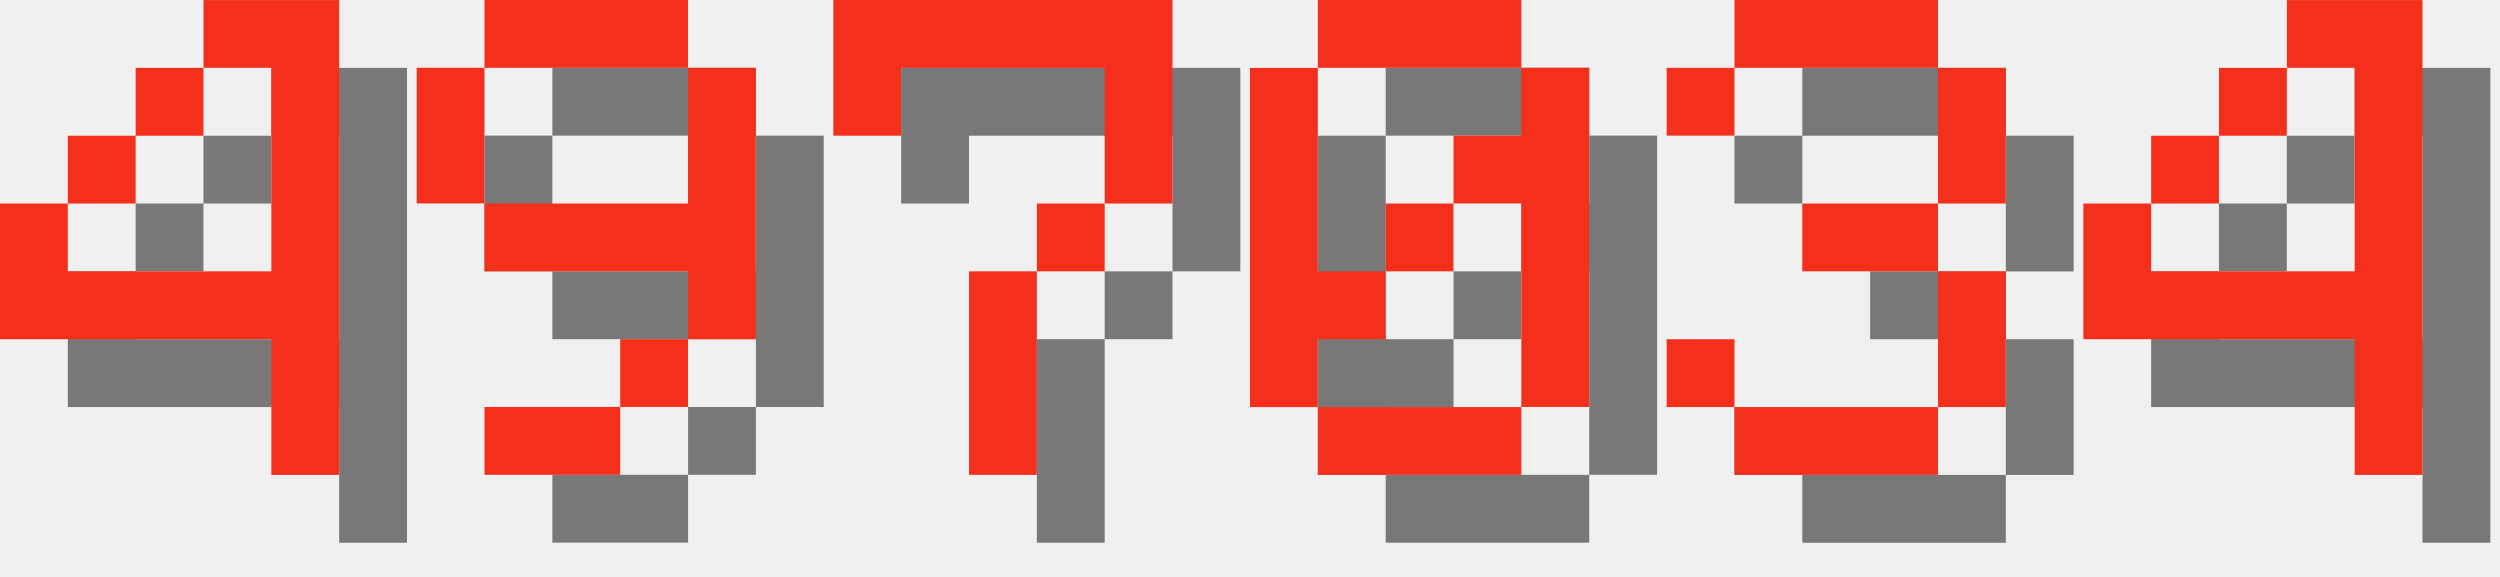
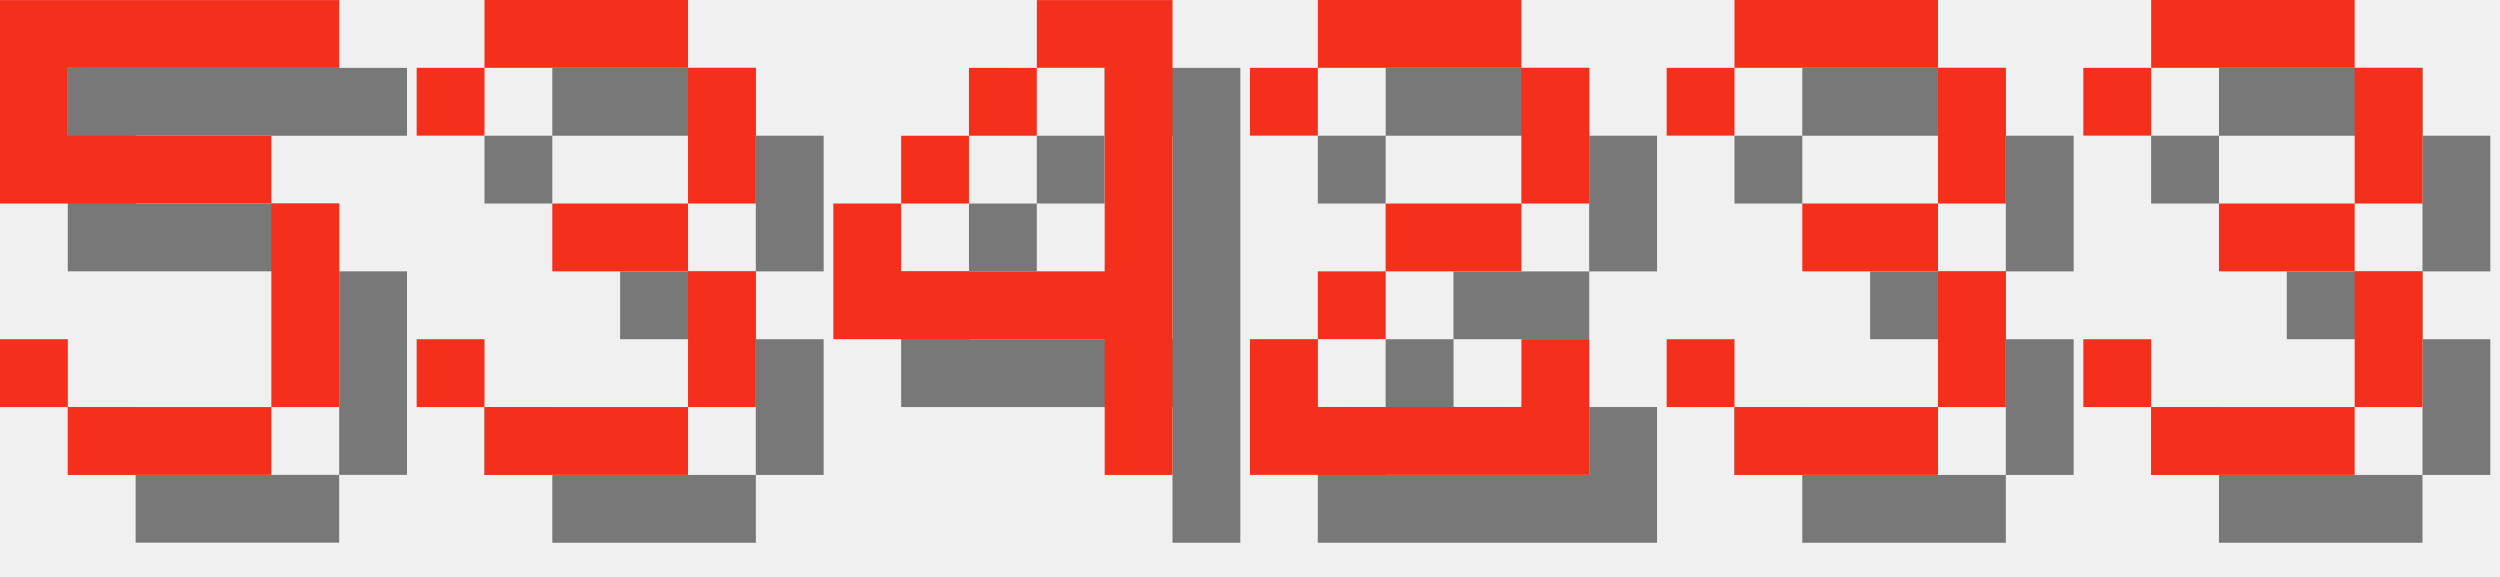
<svg xmlns="http://www.w3.org/2000/svg" version="1.1" width="156.0" height="36">
  <style>
        .text-foreground {
            fill: #F4301C;
        }
        .text-shadow {
            fill: #000000;
            fill-opacity: 0.5;
        }
    </style>
-   <g class="digit" id="digit_4" transform="translate(0.0, 0), scale(4)">
+   <g class="digit" id="digit_5" transform="translate(0.0, 0), scale(4)">
+     <path id="digit_5_shadow" class="text-shadow" d="m1.058 1.058v3.175h4.233v3.175h-3.175v-1.058h-1.058v1.058h1.058v1.058h3.175v-1.058h1.058v-3.175h-1.058v-1.058h-3.175v-1.058h4.233v-1.058h-5.292z" fill-opacity=".5" style="paint-order:stroke fill markers" />
+     <path id="digit_5_fg" class="text-foreground" d="m0 0v3.175h4.233v3.175h-3.175v-1.058h-1.058v1.058h1.058v1.058h3.175v-1.058h1.058v-3.175h-1.058v-1.058h-3.175v-1.058h4.233v-1.058h-5.292z" fill="#fff" style="paint-order:stroke fill markers" />
+   </g>
+   <g class="digit" id="digit_3" transform="translate(26.0, 0), scale(4)">
+     <path id="digit_3_shadow" class="text-shadow" d="m1.058 2.117v1.058h1.058v-1.058h3.175v2.117h-2.117v1.058h2.117v2.117h-3.175v-1.058h-1.058v1.058h1.058v1.058h3.175v-1.058h1.058v-2.117h-1.058v-1.058h1.058v-2.117h-1.058v-1.058h-3.175v1.058h-1.058z" fill-opacity=".5" style="paint-order:stroke fill markers" />
+     <path id="digit_3_fg" class="text-foreground" d="m0 1.058v1.058h1.058v-1.058h3.175v2.117h-2.117v1.058h2.117v2.117h-3.175v-1.058h-1.058v1.058h1.058v1.058h3.175v-1.058h1.058v-2.117h-1.058v-1.058h1.058v-2.117h-1.058v-1.058h-3.175v1.058h-1.058z" fill="#fff" style="paint-order:stroke fill markers" />
+   </g>
+   <g class="digit" id="digit_4" transform="translate(52.0, 0), scale(4)">
    <path id="digit_4_shadow" class="text-shadow" d="m4.233 1.058v1.058h1.058v3.175h-3.175v-1.058h-1.058v2.117h4.233v2.117h1.058v-7.408h-2.117zm-2.117 3.175h1.058v-1.058h-1.058v1.058zm1.058-1.058h1.058v-1.058h-1.058v1.058z" fill-opacity=".5" style="paint-order:stroke fill markers" />
    <path id="digit_4_fg" class="text-foreground" d="m3.175 0v1.058h1.058v3.175h-3.175v-1.058h-1.058v2.117h4.233v2.117h1.058v-7.408h-2.117zm-2.117 3.175h1.058v-1.058h-1.058v1.058zm1.058-1.058h1.058v-1.058h-1.058v1.058z" fill="#fff" style="paint-order:stroke fill markers" />
  </g>
-   <g class="digit" id="digit_9" transform="translate(26.0, 0), scale(4)">
-     <path id="digit_9_shadow" class="text-shadow" d="m2.117 1.058v1.058h3.175v-1.058h-3.175zm3.175 1.058v2.117h-3.175v1.058h3.175v1.058h1.058v-4.233h-1.058zm0 4.233h-1.058v1.058h1.058v-1.058zm-1.058 1.058h-2.117v1.058h2.117v-1.058zm-2.117-3.175v-2.117h-1.058v2.117h1.058z" fill-opacity=".5" style="paint-order:stroke fill markers" />
-     <path id="digit_9_fg" class="text-foreground" d="m1.058 0v1.058h3.175v-1.058h-3.175zm3.175 1.058v2.117h-3.175v1.058h3.175v1.058h1.058v-4.233h-1.058zm0 4.233h-1.058v1.058h1.058v-1.058zm-1.058 1.058h-2.117v1.058h2.117v-1.058zm-2.117-3.175v-2.117h-1.058v2.117h1.058z" fill="#fff" style="paint-order:stroke fill markers" />
-   </g>
-   <g class="digit" id="digit_7" transform="translate(52.0, 0), scale(4)">
-     <path id="digit_7_shadow" class="text-shadow" d="m1.058 1.058 2e-6 2.117h1.058v-1.058h3.175v1.058l2e-7 1.058h-1.058v1.058h-1.058l4e-7 3.175 1.058 1e-7v-3.175h1.058v-1.058h1.058l5e-7 -1.058v-2.117z" fill-opacity=".5" style="paint-order:stroke fill markers" />
-     <path id="digit_7_fg" class="text-foreground" d="m0 0 2e-6 2.117h1.058v-1.058h3.175v1.058l2e-7 1.058h-1.058v1.058h-1.058l4e-7 3.175 1.058 1e-7v-3.175h1.058v-1.058h1.058l5e-7 -1.058v-2.117z" fill="#fff" style="paint-order:stroke fill markers" />
-   </g>
-   <g class="digit" id="digit_0" transform="translate(78.0, 0), scale(4)">
-     <path id="digit_0_shadow" class="text-shadow" d="m2.117 1.058v1.058h3.175v-1.058h-3.175zm3.175 1.058v1.058h-1.058v1.058h1.058v3.175h1.058v-5.292h-1.058zm0 5.292h-3.175v1.058h3.175v-1.058zm-3.175 0v-1.058h1.058v-1.058h-1.058v-3.175h-1.058v5.292h1.058zm1.058-2.117h1.058v-1.058h-1.058v1.058z" fill-opacity=".5" style="paint-order:stroke fill markers" />
-     <path id="digit_0_fg" class="text-foreground" d="m1.058 0v1.058h3.175v-1.058h-3.175zm3.175 1.058v1.058h-1.058v1.058h1.058v3.175h1.058v-5.292h-1.058zm0 5.292h-3.175v1.058h3.175v-1.058zm-3.175 0v-1.058h1.058v-1.058h-1.058v-3.175h-1.058v5.292h1.058zm1.058-2.117h1.058v-1.058h-1.058v1.058z" fill="#fff" style="paint-order:stroke fill markers" />
+   <g class="digit" id="digit_2" transform="translate(78.0, 0), scale(4)">
+     <path id="digit_2_shadow" class="text-shadow" d="m1.058 2.117v1.058h1.058v-1.058h3.175v2.117h-2.117v1.058h-1.058v1.058h-1.058v2.117h5.292v-2.117h-1.058v1.058h-3.175v-1.058h1.058v-1.058h2.117v-1.058h1.058v-2.117h-1.058v-1.058h-3.175v1.058h-1.058z" fill-opacity=".5" style="paint-order:stroke fill markers" />
+     <path id="digit_2_fg" class="text-foreground" d="m0 1.058v1.058h1.058v-1.058h3.175v2.117h-2.117v1.058h-1.058v1.058h-1.058v2.117h5.292v-2.117h-1.058v1.058h-3.175v-1.058h1.058v-1.058h2.117v-1.058h1.058v-2.117h-1.058v-1.058h-3.175v1.058h-1.058z" fill="#fff" style="paint-order:stroke fill markers" />
  </g>
  <g class="digit" id="digit_3" transform="translate(104.0, 0), scale(4)">
    <path id="digit_3_shadow" class="text-shadow" d="m1.058 2.117v1.058h1.058v-1.058h3.175v2.117h-2.117v1.058h2.117v2.117h-3.175v-1.058h-1.058v1.058h1.058v1.058h3.175v-1.058h1.058v-2.117h-1.058v-1.058h1.058v-2.117h-1.058v-1.058h-3.175v1.058h-1.058z" fill-opacity=".5" style="paint-order:stroke fill markers" />
    <path id="digit_3_fg" class="text-foreground" d="m0 1.058v1.058h1.058v-1.058h3.175v2.117h-2.117v1.058h2.117v2.117h-3.175v-1.058h-1.058v1.058h1.058v1.058h3.175v-1.058h1.058v-2.117h-1.058v-1.058h1.058v-2.117h-1.058v-1.058h-3.175v1.058h-1.058z" fill="#fff" style="paint-order:stroke fill markers" />
  </g>
-   <g class="digit" id="digit_4" transform="translate(130.0, 0), scale(4)">
-     <path id="digit_4_shadow" class="text-shadow" d="m4.233 1.058v1.058h1.058v3.175h-3.175v-1.058h-1.058v2.117h4.233v2.117h1.058v-7.408h-2.117zm-2.117 3.175h1.058v-1.058h-1.058v1.058zm1.058-1.058h1.058v-1.058h-1.058v1.058z" fill-opacity=".5" style="paint-order:stroke fill markers" />
-     <path id="digit_4_fg" class="text-foreground" d="m3.175 0v1.058h1.058v3.175h-3.175v-1.058h-1.058v2.117h4.233v2.117h1.058v-7.408h-2.117zm-2.117 3.175h1.058v-1.058h-1.058v1.058zm1.058-1.058h1.058v-1.058h-1.058v1.058z" fill="#fff" style="paint-order:stroke fill markers" />
+   <g class="digit" id="digit_3" transform="translate(130.0, 0), scale(4)">
+     <path id="digit_3_shadow" class="text-shadow" d="m1.058 2.117v1.058h1.058v-1.058h3.175v2.117h-2.117v1.058h2.117v2.117h-3.175v-1.058h-1.058v1.058h1.058v1.058h3.175v-1.058h1.058v-2.117h-1.058v-1.058h1.058v-2.117h-1.058v-1.058h-3.175v1.058h-1.058z" fill-opacity=".5" style="paint-order:stroke fill markers" />
+     <path id="digit_3_fg" class="text-foreground" d="m0 1.058v1.058h1.058v-1.058h3.175v2.117h-2.117v1.058h2.117v2.117h-3.175v-1.058h-1.058v1.058h1.058v1.058h3.175v-1.058h1.058v-2.117h-1.058v-1.058h1.058v-2.117h-1.058v-1.058h-3.175v1.058h-1.058z" fill="#fff" style="paint-order:stroke fill markers" />
  </g>
</svg>
